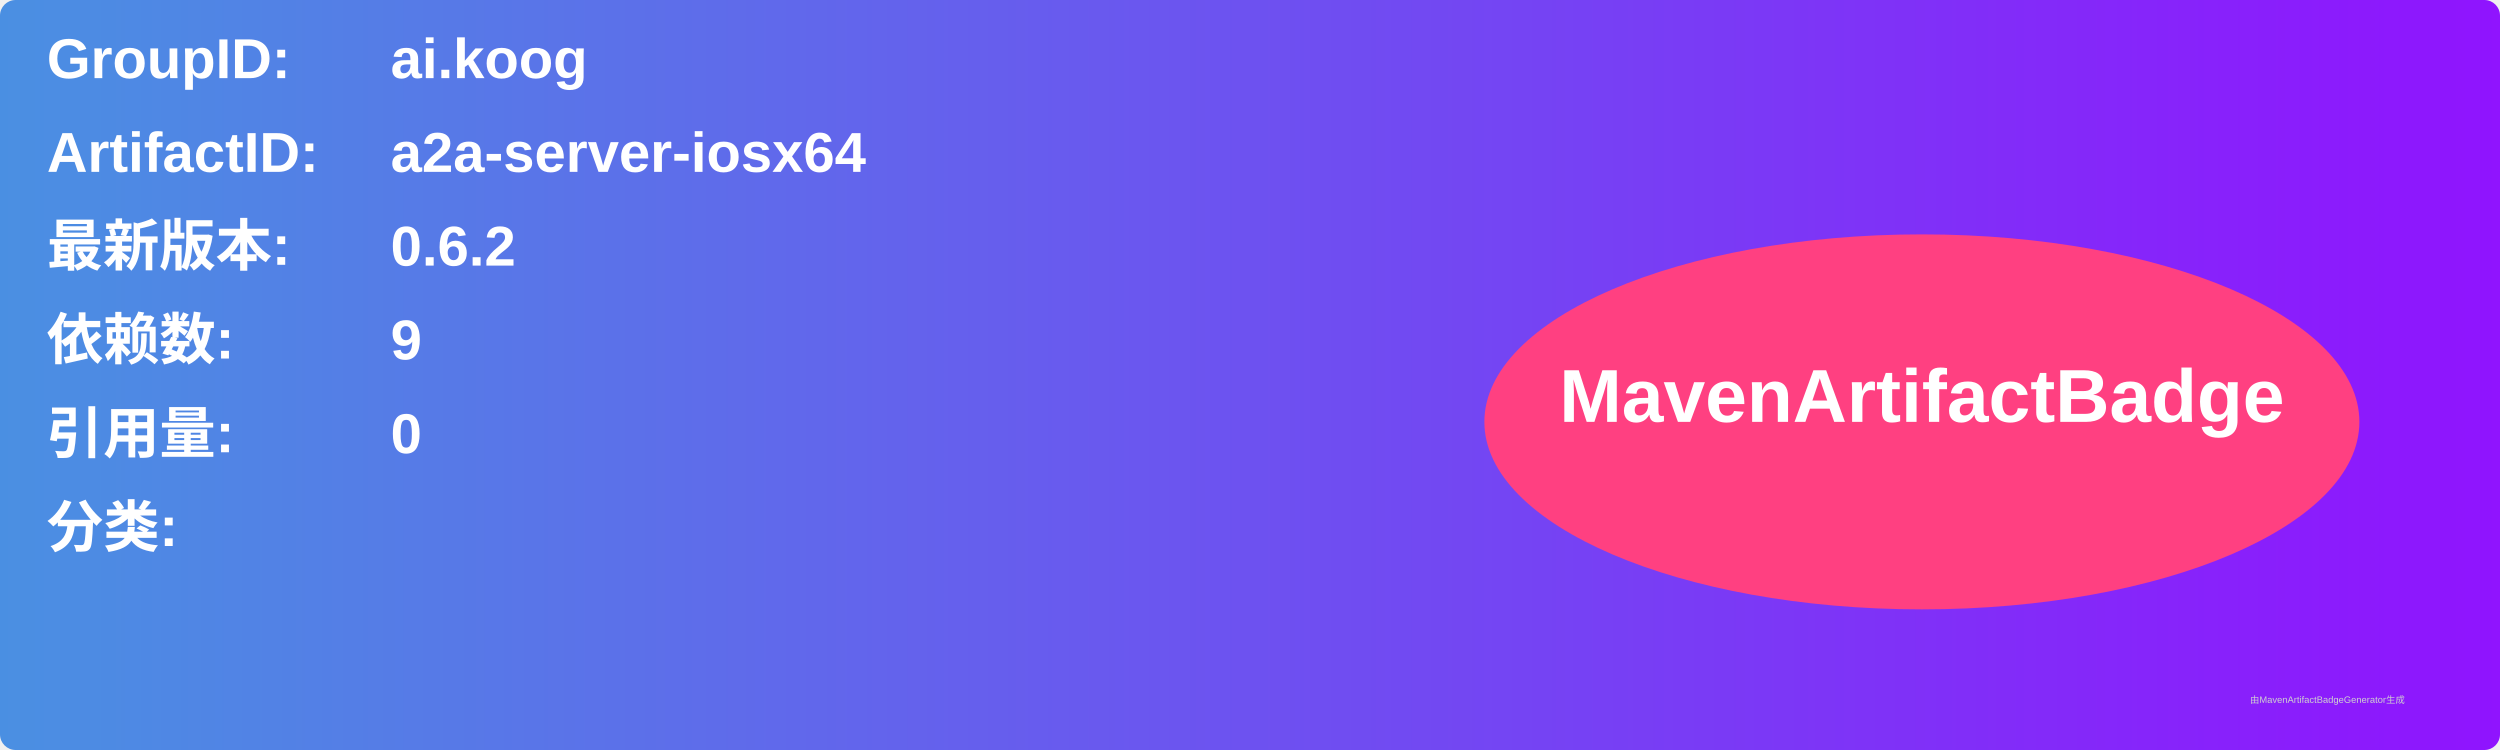
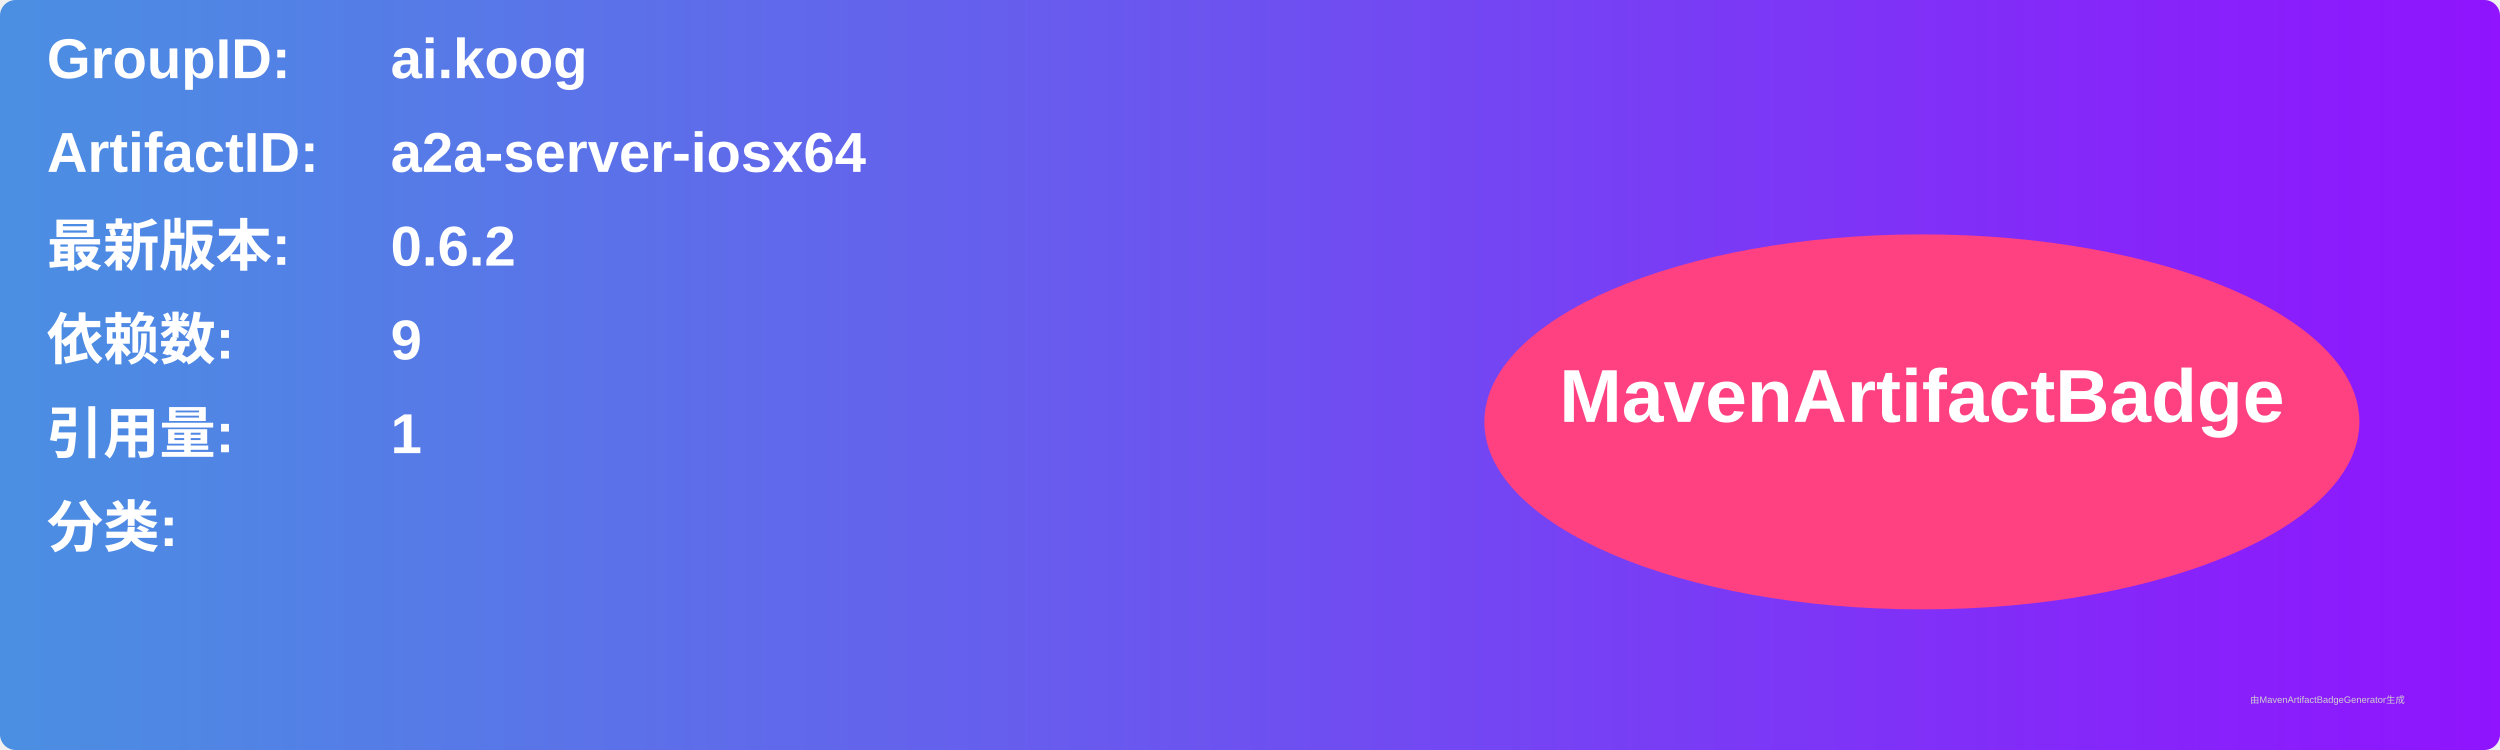
<svg xmlns="http://www.w3.org/2000/svg" width="800" height="240" viewBox="0 0 800 240">
  <linearGradient id="grad" x1="0%" y1="0%" x2="100%" y2="0%">
    <stop offset="0%" stop-color="#4a90e2" />
    <stop offset="100%" stop-color="#9013fe" />
  </linearGradient>
  <rect width="100%" height="100%" rx="5" ry="5" fill="url(#grad)" />
  <g transform="translate(15, 15)">
    <text x="0" y="10" font-family="Arial" font-size="18" fill="white" font-weight="bold" width="260">GroupID:</text>
    <text x="110" y="10" font-family="Arial" font-size="18" fill="white" font-weight="bold" width="460">ai.koog</text>
    <text x="0" y="40" font-family="Arial" font-size="18" fill="white" font-weight="bold" width="260">ArtifactID:</text>
    <text x="110" y="40" font-family="Arial" font-size="18" fill="white" font-weight="bold" width="460">a2a-server-iosx64</text>
    <text x="0" y="70" font-family="Arial" font-size="18" fill="white" font-weight="bold">最新版本:</text>
    <text x="110" y="70" font-family="Arial" font-size="18" fill="white" font-weight="bold">
      <tspan font-weight="bold">0.6.2</tspan>
    </text>
    <text x="0" y="100" font-family="Arial" font-size="18" fill="white" font-weight="bold">依赖数: </text>
    <text x="110" y="100" font-family="Arial" font-size="18" fill="white">
      <tspan font-weight="bold">9</tspan>
    </text>
    <text x="0" y="130" font-family="Arial" font-size="18" fill="white" font-weight="bold">引用量: </text>
    <text x="110" y="130" font-family="Arial" font-size="18" fill="white">
-       <tspan font-weight="bold">0</tspan>
+       <tspan font-weight="bold">1</tspan>
    </text>
    <text x="0" y="160" font-family="Arial" font-size="18" fill="white" font-weight="bold">分类:</text>
    <text x="10" y="190" font-family="Arial" font-size="10" fill="white">
      <tspan font-weight="bold" />
    </text>
    <ellipse cx="600" cy="120" rx="140" ry="60" fill="#ff4081" />
    <text x="600" y="120" text-anchor="middle" font-family="Arial" font-size="24" fill="white" font-weight="bold">MavenArtifactBadge</text>
  </g>
  <text x="720" y="225" font-family="Arial" font-size="3" fill="#d0d0d0">由MavenArtifactBadgeGenerator生成</text>
</svg>
